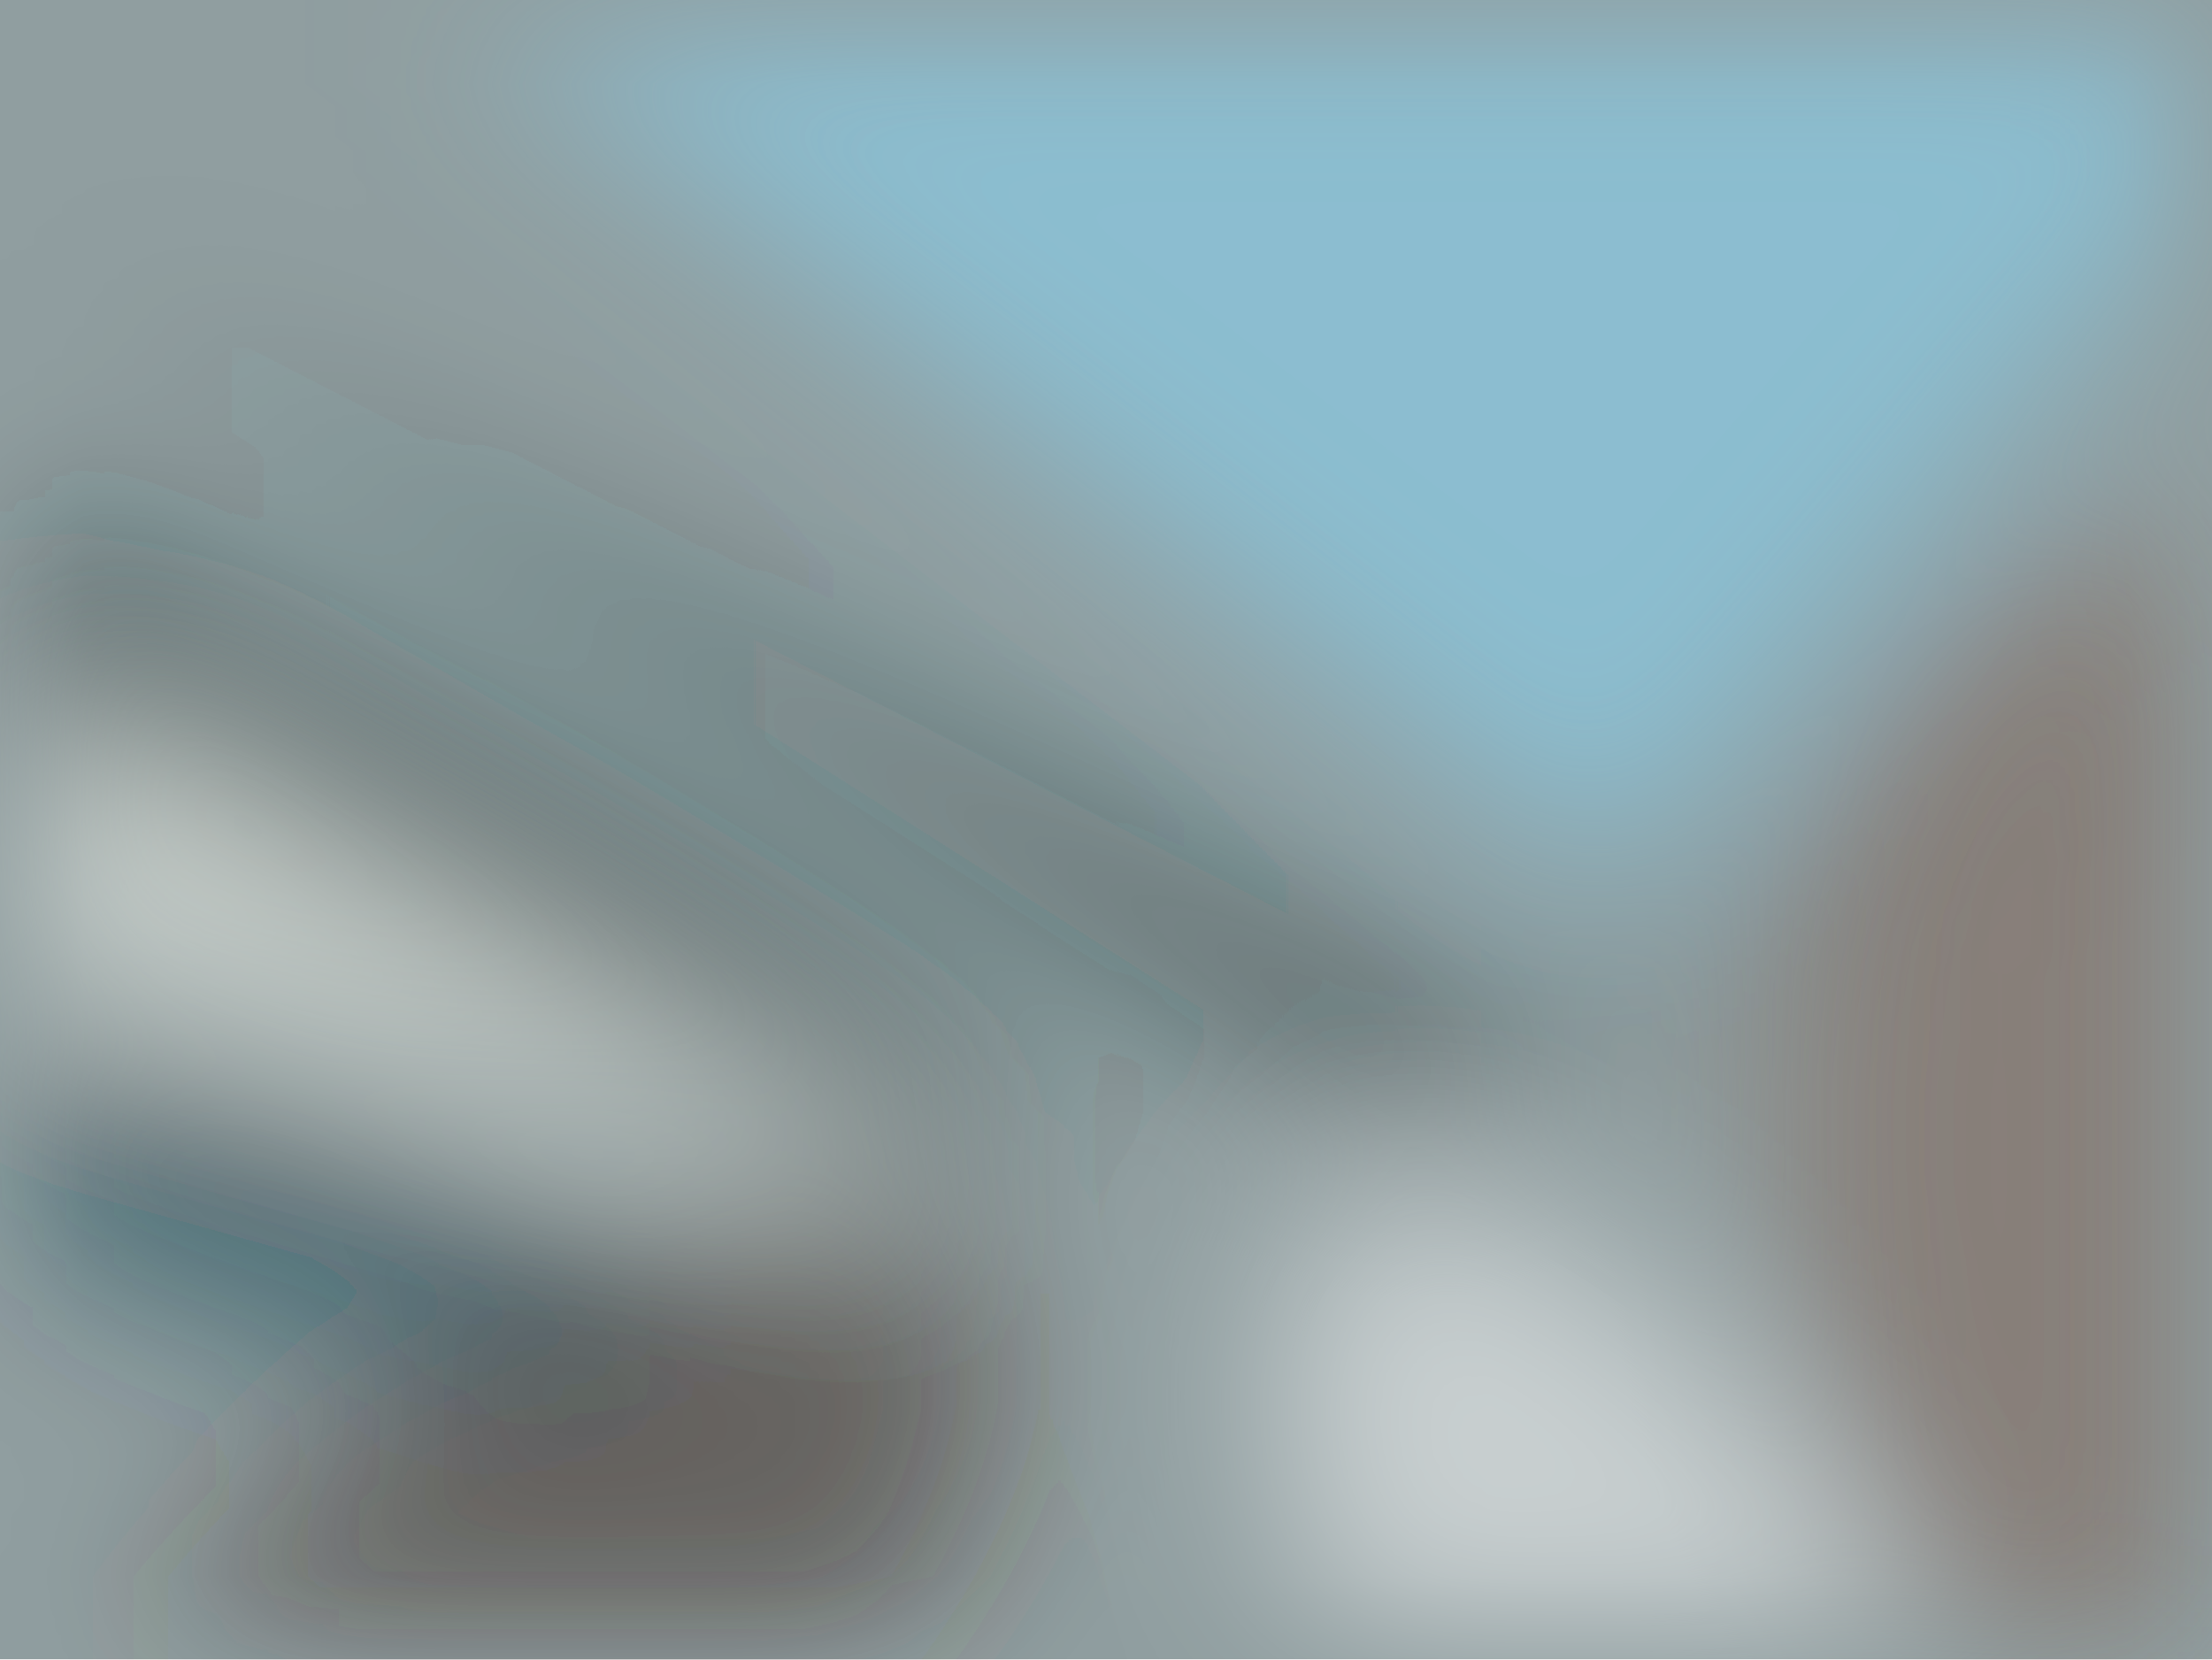
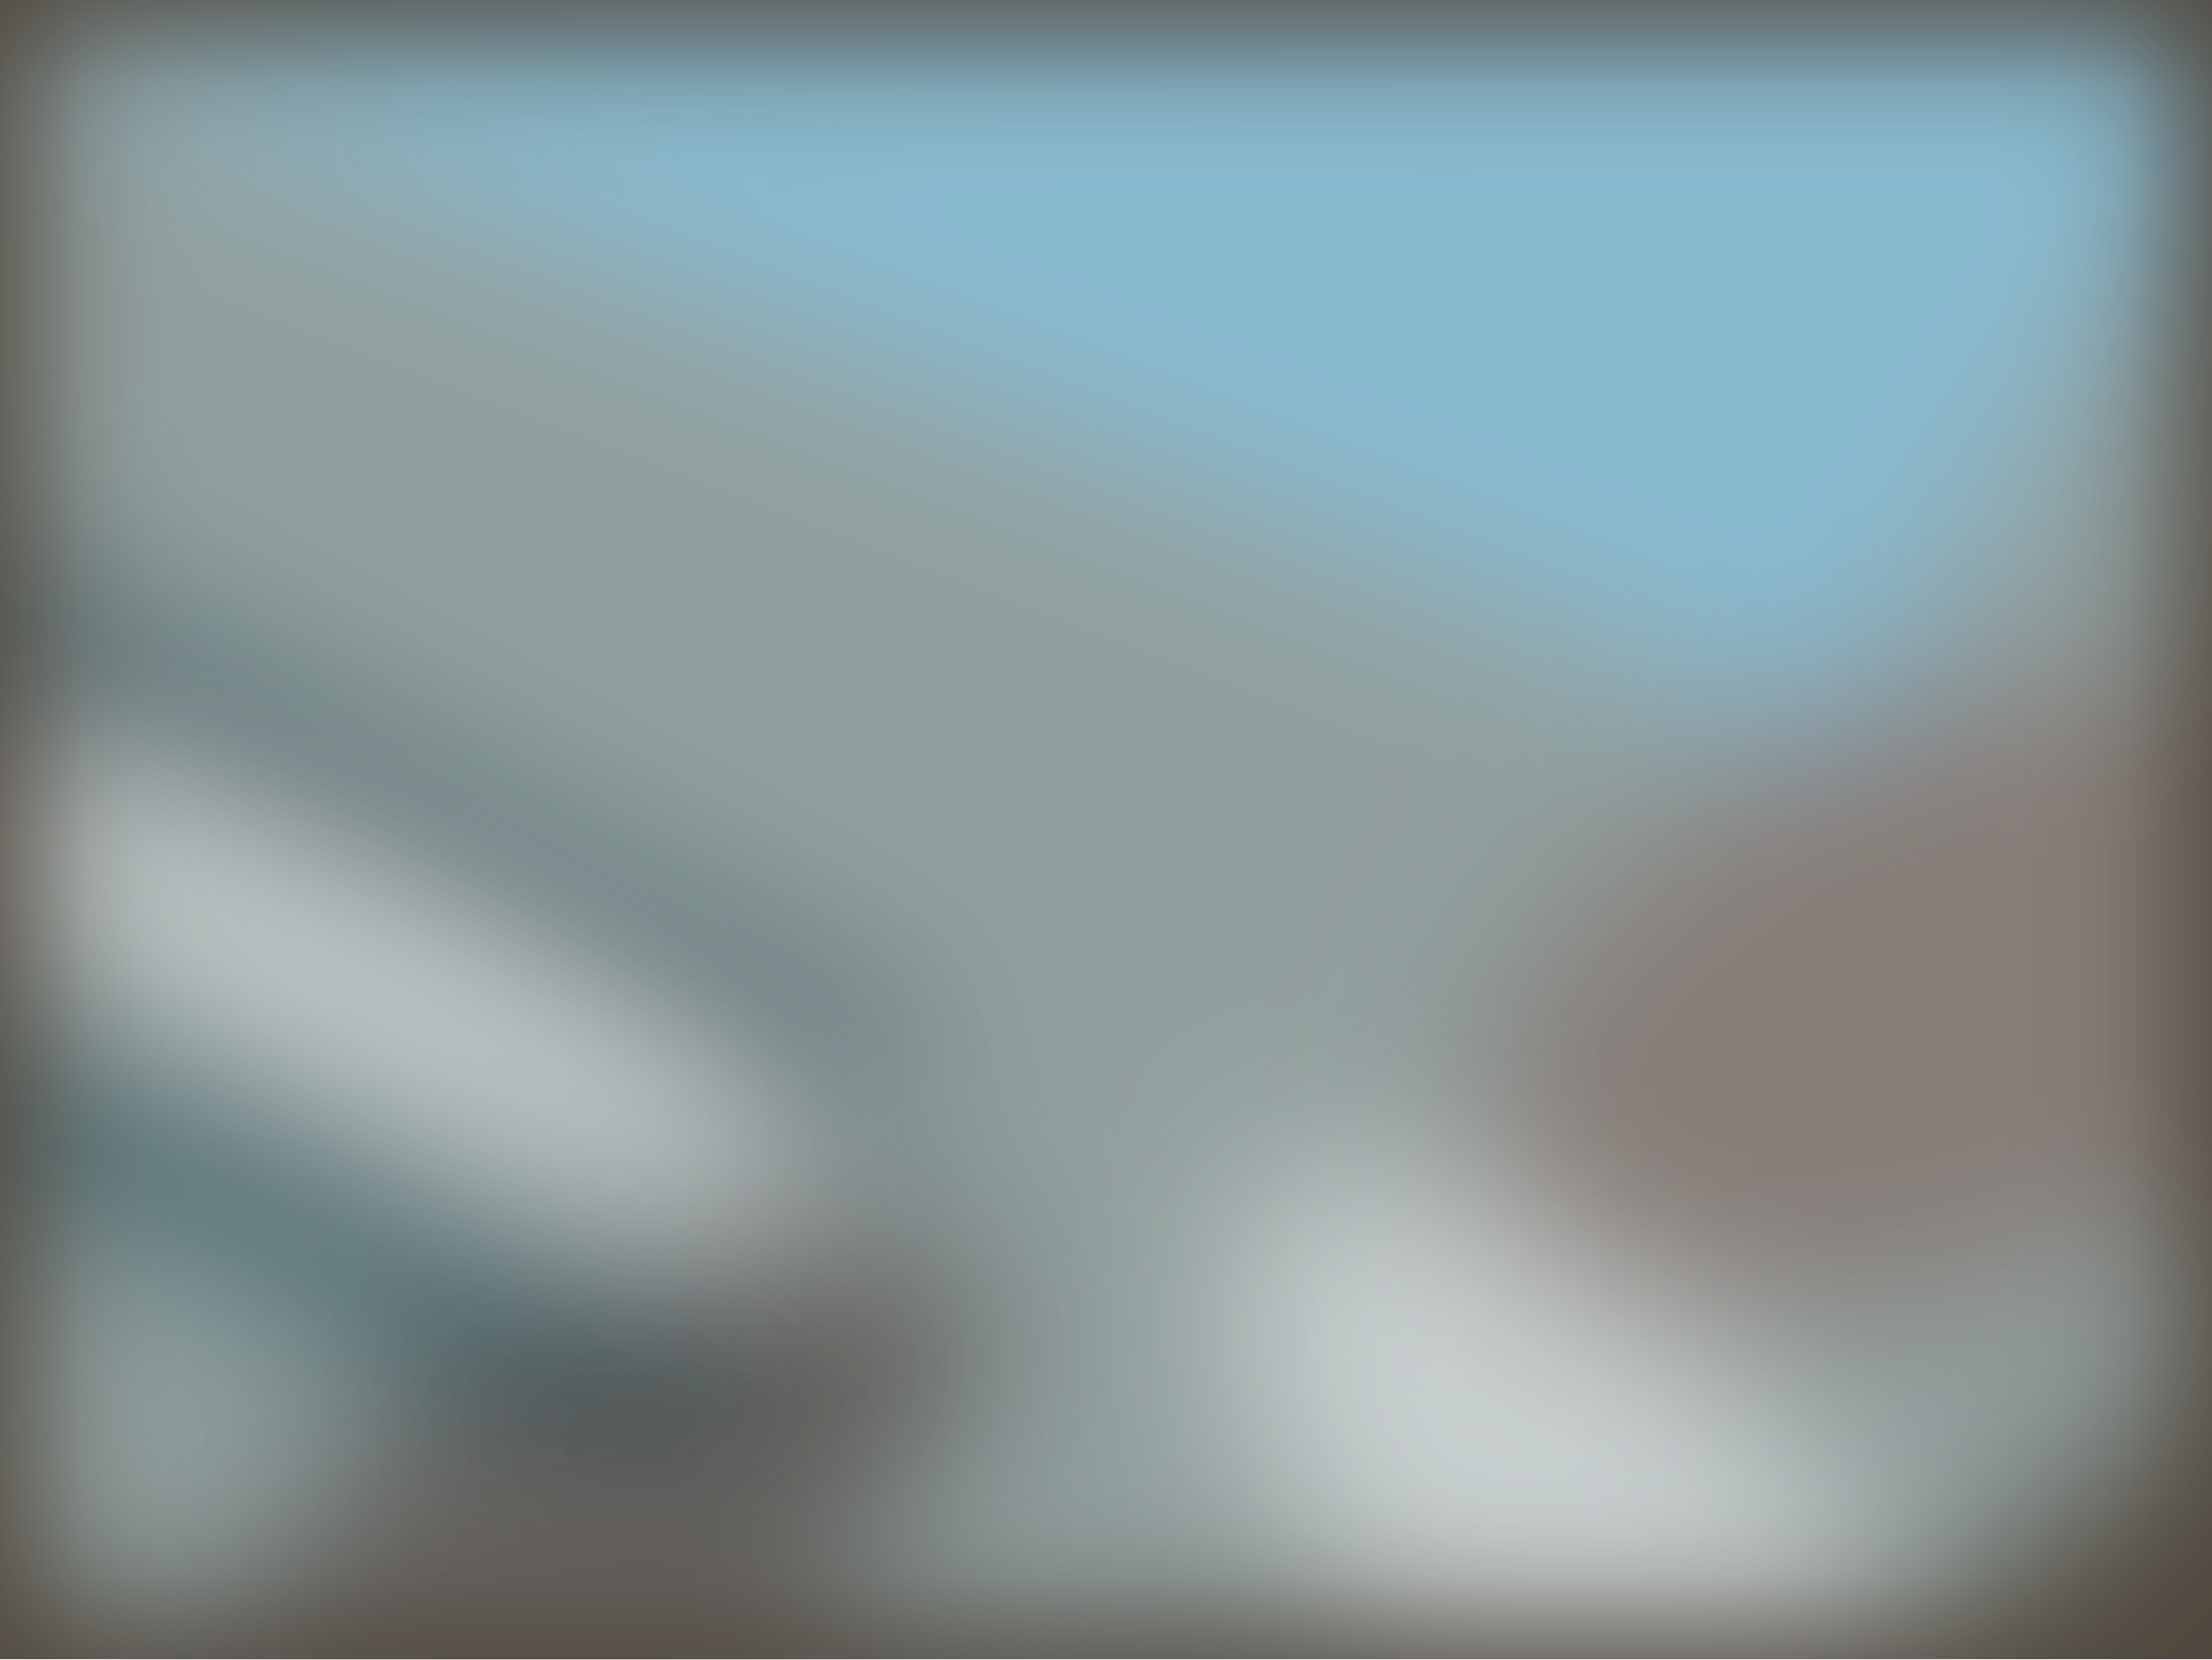
<svg xmlns="http://www.w3.org/2000/svg" viewBox="0 0 300 225">
-   <defs />
  <filter id="prefix__a">
    <feGaussianBlur stdDeviation="12" />
  </filter>
-   <rect width="100%" height="100%" fill="#909ea0" />
-   <g filter="url(#prefix__a)">
-     <g fill-opacity=".5" transform="translate(.6 .6) scale(1.17188)">
-       <ellipse fill="#3d271a" rx="1" ry="1" transform="matrix(-21.259 -23.62492 51.19759 -46.0704 59.9 190.2)" />
-       <path fill="#89deff" d="M271 3L32-16l154 118z" />
-       <ellipse fill="white" rx="1" ry="1" transform="matrix(-24.21002 15.6579 -32.9241 -50.90676 187.6 191)" />
-       <ellipse fill="#0a3130" rx="1" ry="1" transform="matrix(-4.92514 9.62457 -90.07192 -46.09213 29.2 84.1)" />
-       <ellipse fill="#003747" rx="1" ry="1" transform="rotate(107.3 -35.6 82.4) scale(12.18922 44.05045)" />
-       <path fill="#fffff7" d="M14 84l95 57-125-35z" />
-       <path fill="#093031" d="M8.4 33.4l153.7 97.7L269.4 74l-92.5 45.9z" />
-       <ellipse cx="251" cy="132" fill="#7e5e52" rx="45" ry="70" />
-     </g>
+   <rect width="100%" height="100%" fill="#50473d" />
+   <g fill-opacity=".5" filter="url(#prefix__a)">
+     <circle r="1" fill="#d2f8ff" transform="matrix(186.5892 -81.74387 74.1735 169.309 148.6 73.7)" />
+     <circle r="1" fill="#3e2921" transform="rotate(-33.2 389.2 -27.6) scale(69.35209 32.07733)" />
+     <circle r="1" fill="white" transform="matrix(42.93929 47.92238 -21.61232 19.36502 215.2 210.1)" />
+     <path fill="#83d7ff" d="M-5.3 3 249 100.1l69.2-102z" />
+     <path fill="#00232e" d="m-46.1 69 9.9-18.6 165.5 88-9.9 18.6z" />
+     <circle r="1" fill="white" transform="matrix(-57.51006 -27.43079 5.86425 -12.2947 53.4 134.9)" />
+     <circle r="1" fill="#103d49" transform="matrix(76.45511 32.97244 -6.01649 13.95077 31.2 162.1)" />
+     <circle r="1" fill="#7f5d53" transform="matrix(-14.69433 -39.92727 68.2799 -25.12887 266.6 135)" />
  </g>
</svg>
